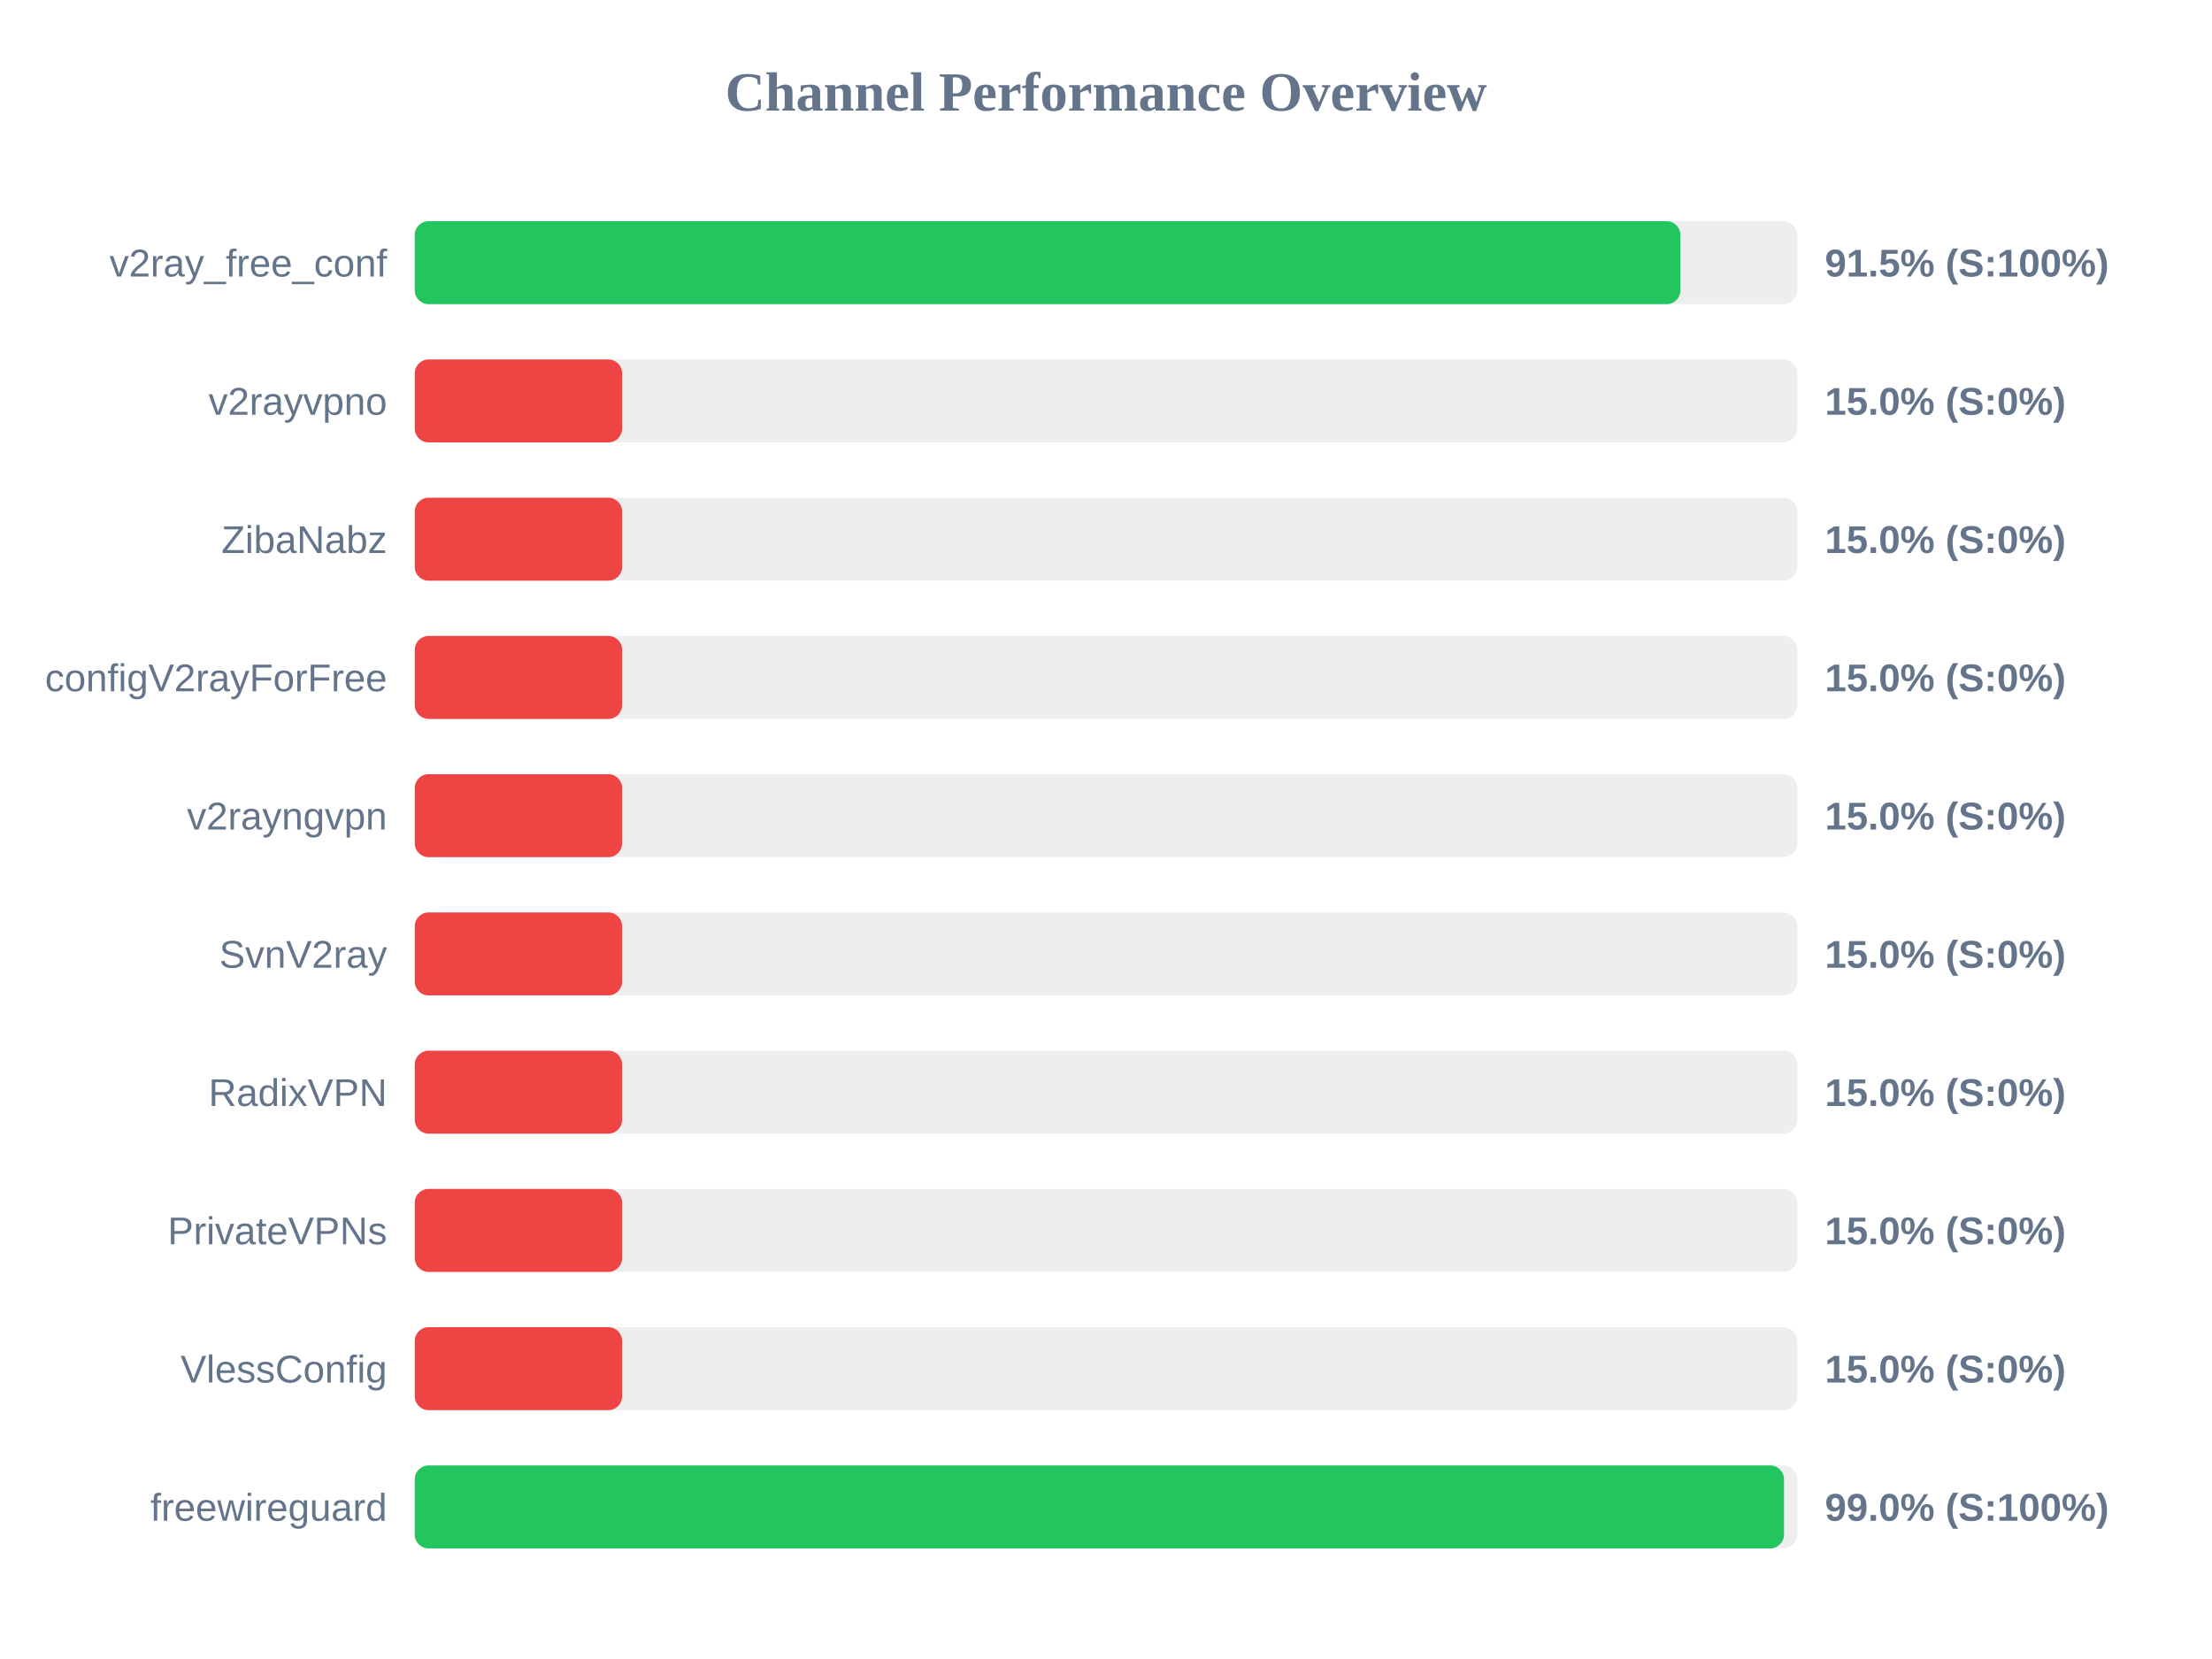
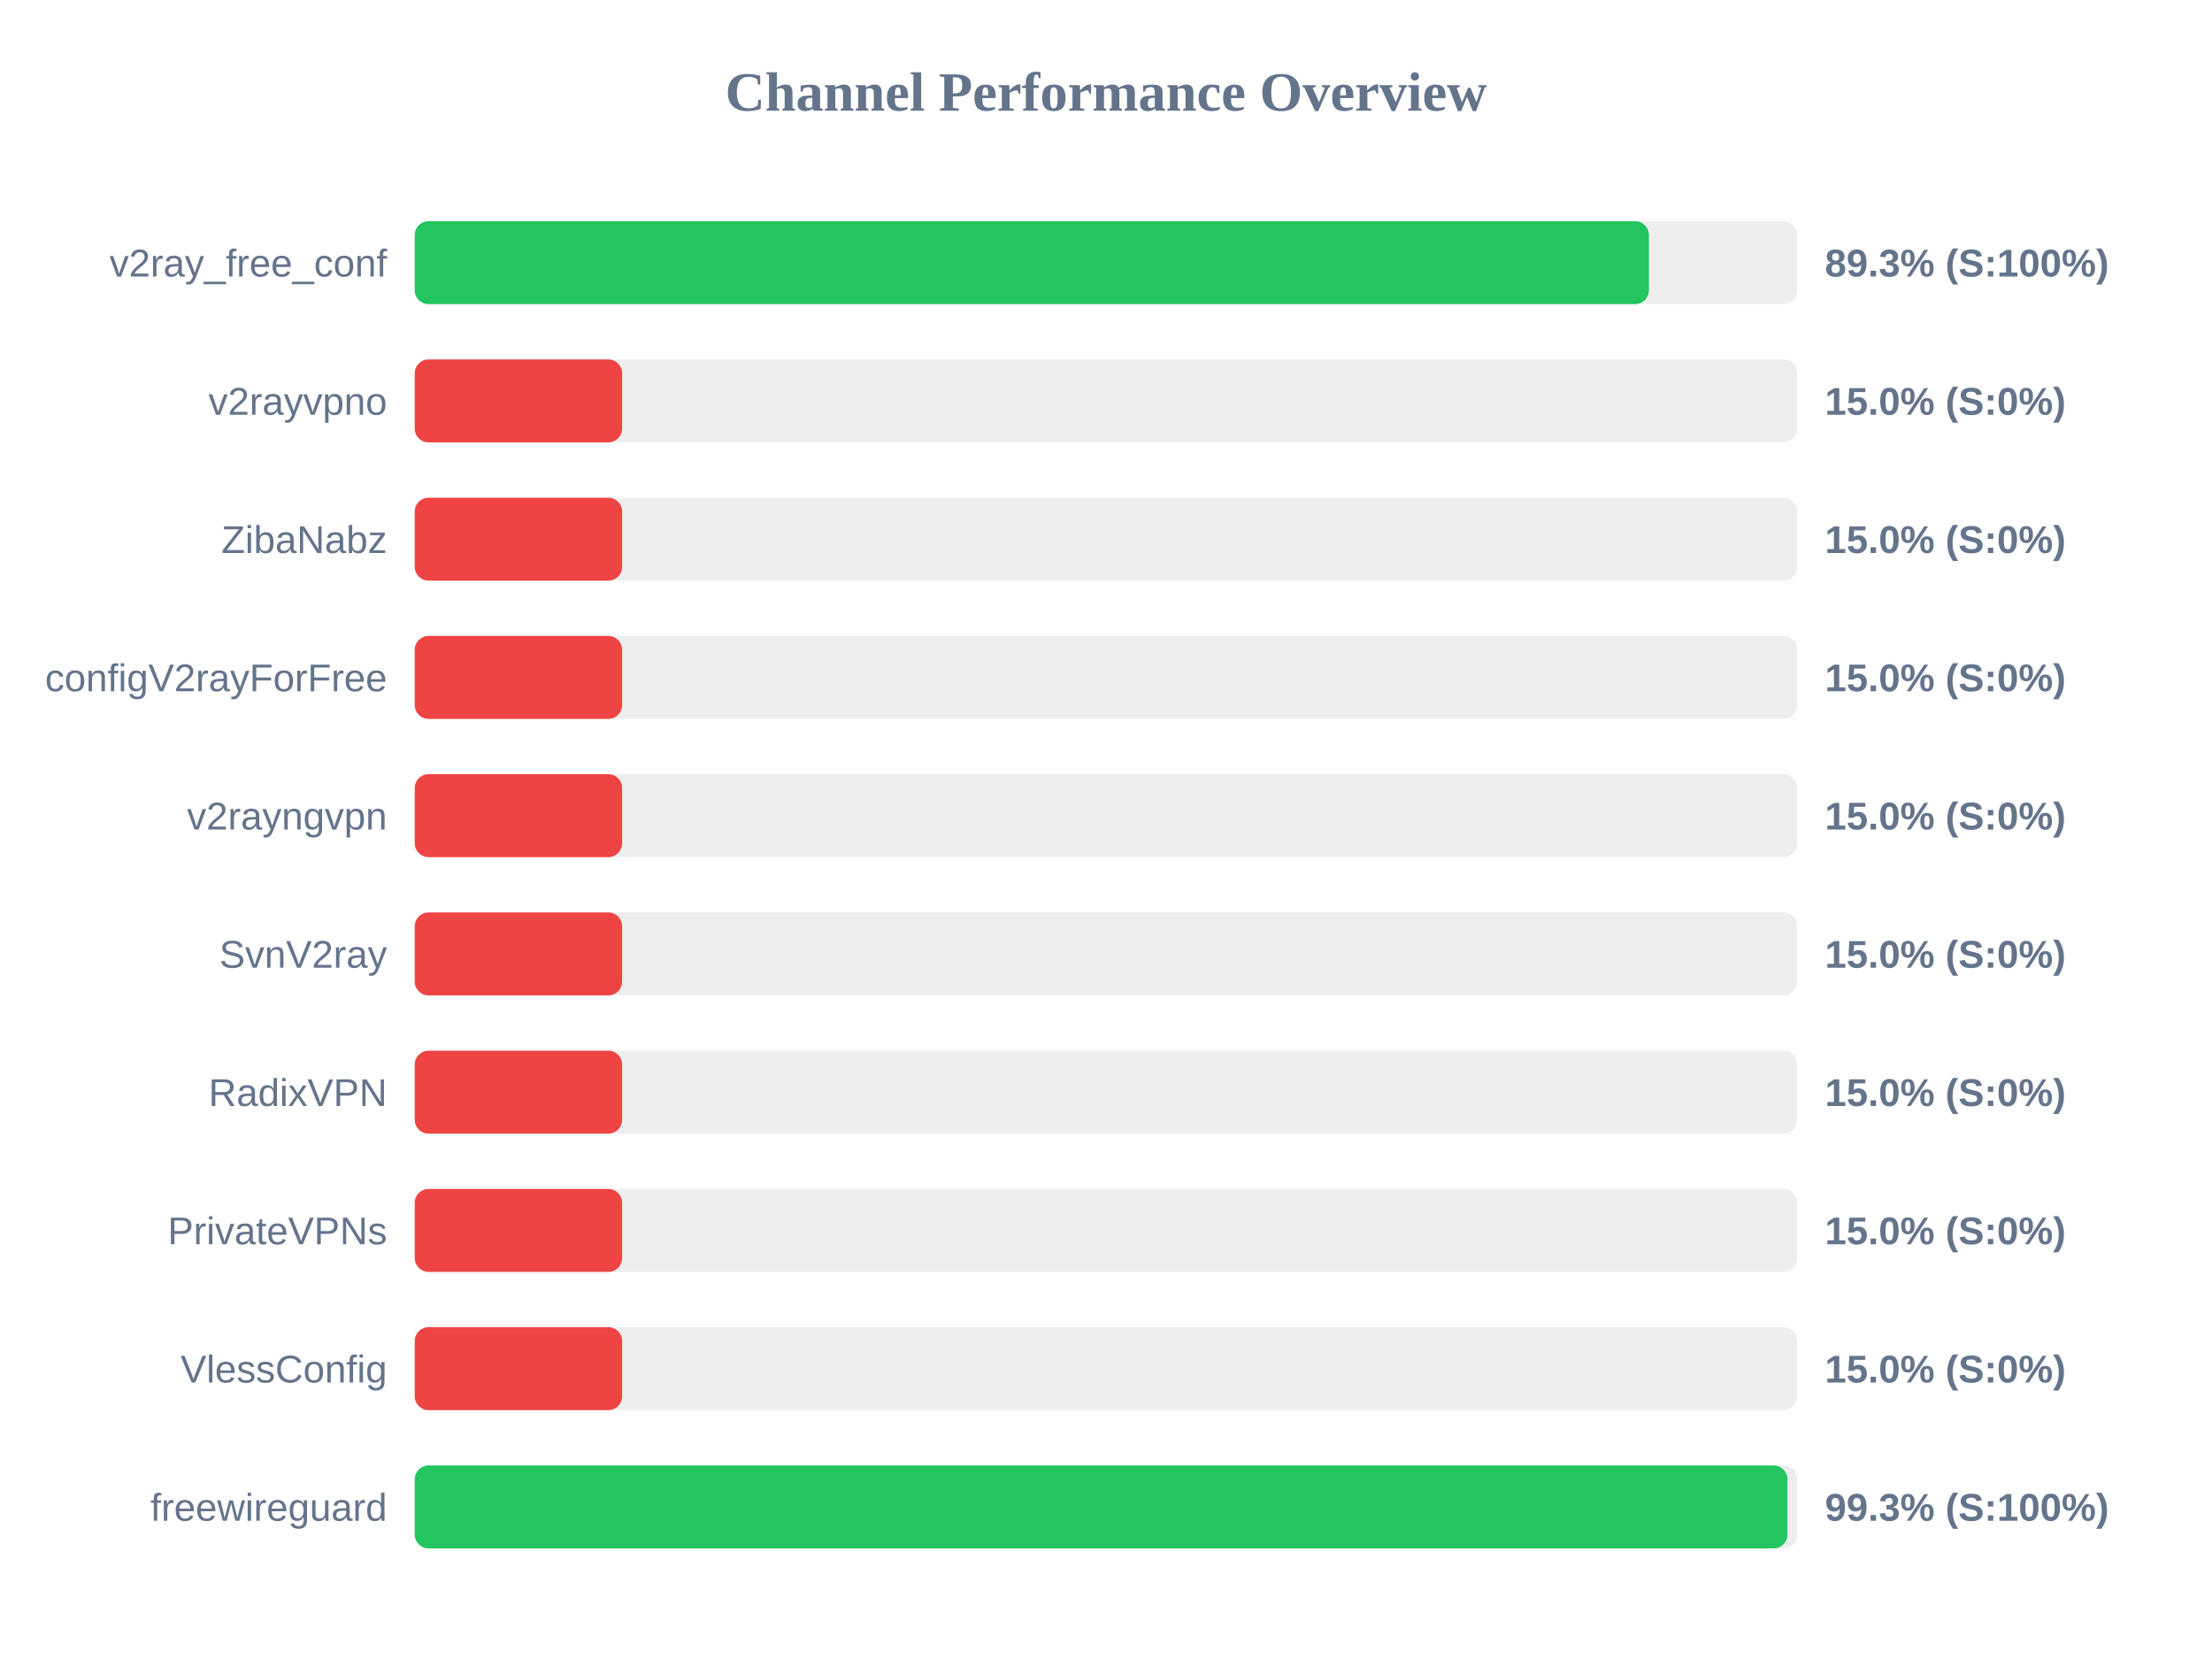
<svg xmlns="http://www.w3.org/2000/svg" width="800" height="600" version="1.1">
  <style>
        .row { font: 14px Arial; fill: #64748b; }
        .score { font: bold 14px Arial; fill: #64748b; }
    </style>
  <text x="400" y="40" text-anchor="middle" font-size="20px" font-weight="bold" fill="#64748b">Channel Performance Overview</text>
  <rect x="150" y="80" width="500" height="30" fill="#eee" rx="5" />
-   <rect x="150" y="80" width="457.75" height="30" fill="#22c55e" rx="5" />
+   <rect x="150" y="80" width="446.35" height="30" fill="#22c55e" rx="5" />
  <text x="140" y="100" text-anchor="end" class="row">v2ray_free_conf</text>
-   <text x="660" y="100" text-anchor="start" class="score">91.5% (S:100%)</text>
+   <text x="660" y="100" text-anchor="start" class="score">89.3% (S:100%)</text>
  <rect x="150" y="130" width="500" height="30" fill="#eee" rx="5" />
  <rect x="150" y="130" width="75.0" height="30" fill="#ef4444" rx="5" />
  <text x="140" y="150" text-anchor="end" class="row">v2rayvpno</text>
  <text x="660" y="150" text-anchor="start" class="score">15.0% (S:0%)</text>
  <rect x="150" y="180" width="500" height="30" fill="#eee" rx="5" />
  <rect x="150" y="180" width="75.0" height="30" fill="#ef4444" rx="5" />
  <text x="140" y="200" text-anchor="end" class="row">ZibaNabz</text>
  <text x="660" y="200" text-anchor="start" class="score">15.0% (S:0%)</text>
  <rect x="150" y="230" width="500" height="30" fill="#eee" rx="5" />
  <rect x="150" y="230" width="75.0" height="30" fill="#ef4444" rx="5" />
  <text x="140" y="250" text-anchor="end" class="row">configV2rayForFree</text>
  <text x="660" y="250" text-anchor="start" class="score">15.0% (S:0%)</text>
  <rect x="150" y="280" width="500" height="30" fill="#eee" rx="5" />
  <rect x="150" y="280" width="75.0" height="30" fill="#ef4444" rx="5" />
  <text x="140" y="300" text-anchor="end" class="row">v2rayngvpn</text>
  <text x="660" y="300" text-anchor="start" class="score">15.0% (S:0%)</text>
  <rect x="150" y="330" width="500" height="30" fill="#eee" rx="5" />
  <rect x="150" y="330" width="75.0" height="30" fill="#ef4444" rx="5" />
  <text x="140" y="350" text-anchor="end" class="row">SvnV2ray</text>
  <text x="660" y="350" text-anchor="start" class="score">15.0% (S:0%)</text>
  <rect x="150" y="380" width="500" height="30" fill="#eee" rx="5" />
  <rect x="150" y="380" width="75.0" height="30" fill="#ef4444" rx="5" />
  <text x="140" y="400" text-anchor="end" class="row">RadixVPN</text>
  <text x="660" y="400" text-anchor="start" class="score">15.0% (S:0%)</text>
  <rect x="150" y="430" width="500" height="30" fill="#eee" rx="5" />
  <rect x="150" y="430" width="75.0" height="30" fill="#ef4444" rx="5" />
  <text x="140" y="450" text-anchor="end" class="row">PrivateVPNs</text>
  <text x="660" y="450" text-anchor="start" class="score">15.0% (S:0%)</text>
  <rect x="150" y="480" width="500" height="30" fill="#eee" rx="5" />
  <rect x="150" y="480" width="75.0" height="30" fill="#ef4444" rx="5" />
  <text x="140" y="500" text-anchor="end" class="row">VlessConfig</text>
  <text x="660" y="500" text-anchor="start" class="score">15.0% (S:0%)</text>
  <rect x="150" y="530" width="500" height="30" fill="#eee" rx="5" />
-   <rect x="150" y="530" width="495.2" height="30" fill="#22c55e" rx="5" />
+   <rect x="150" y="530" width="496.45" height="30" fill="#22c55e" rx="5" />
  <text x="140" y="550" text-anchor="end" class="row">freewireguard</text>
-   <text x="660" y="550" text-anchor="start" class="score">99.0% (S:100%)</text>
+   <text x="660" y="550" text-anchor="start" class="score">99.3% (S:100%)</text>
</svg>
